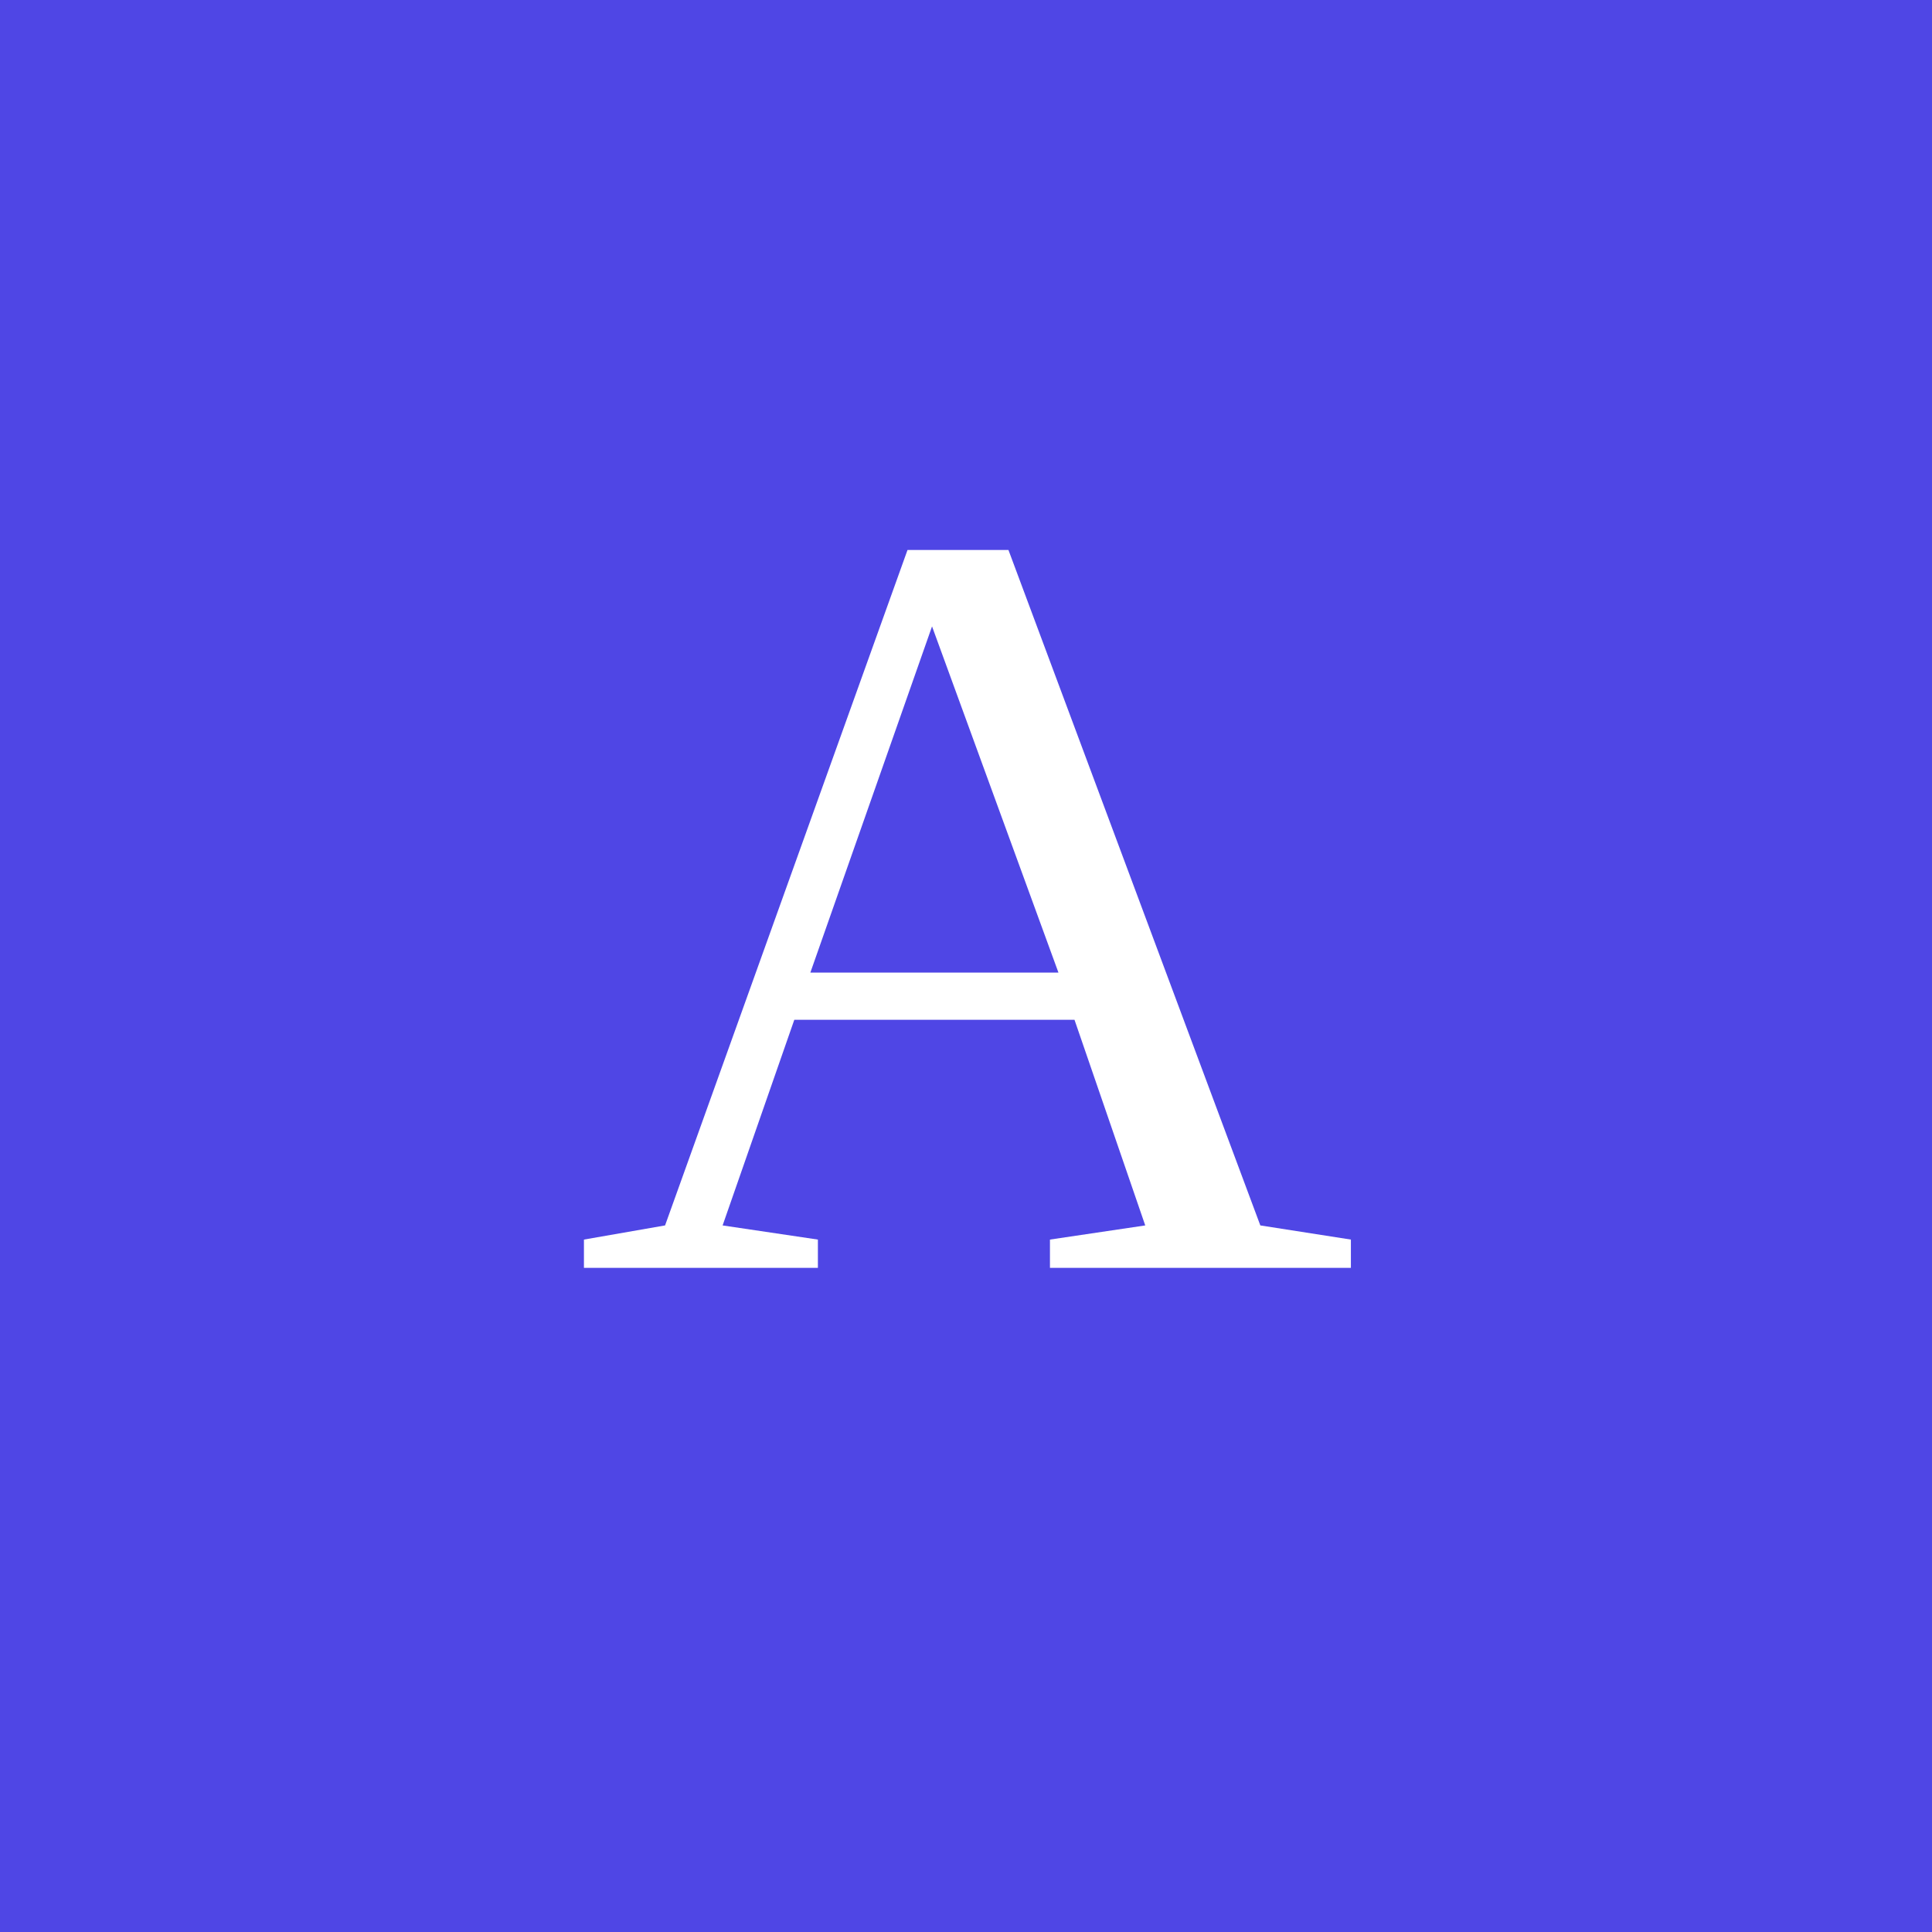
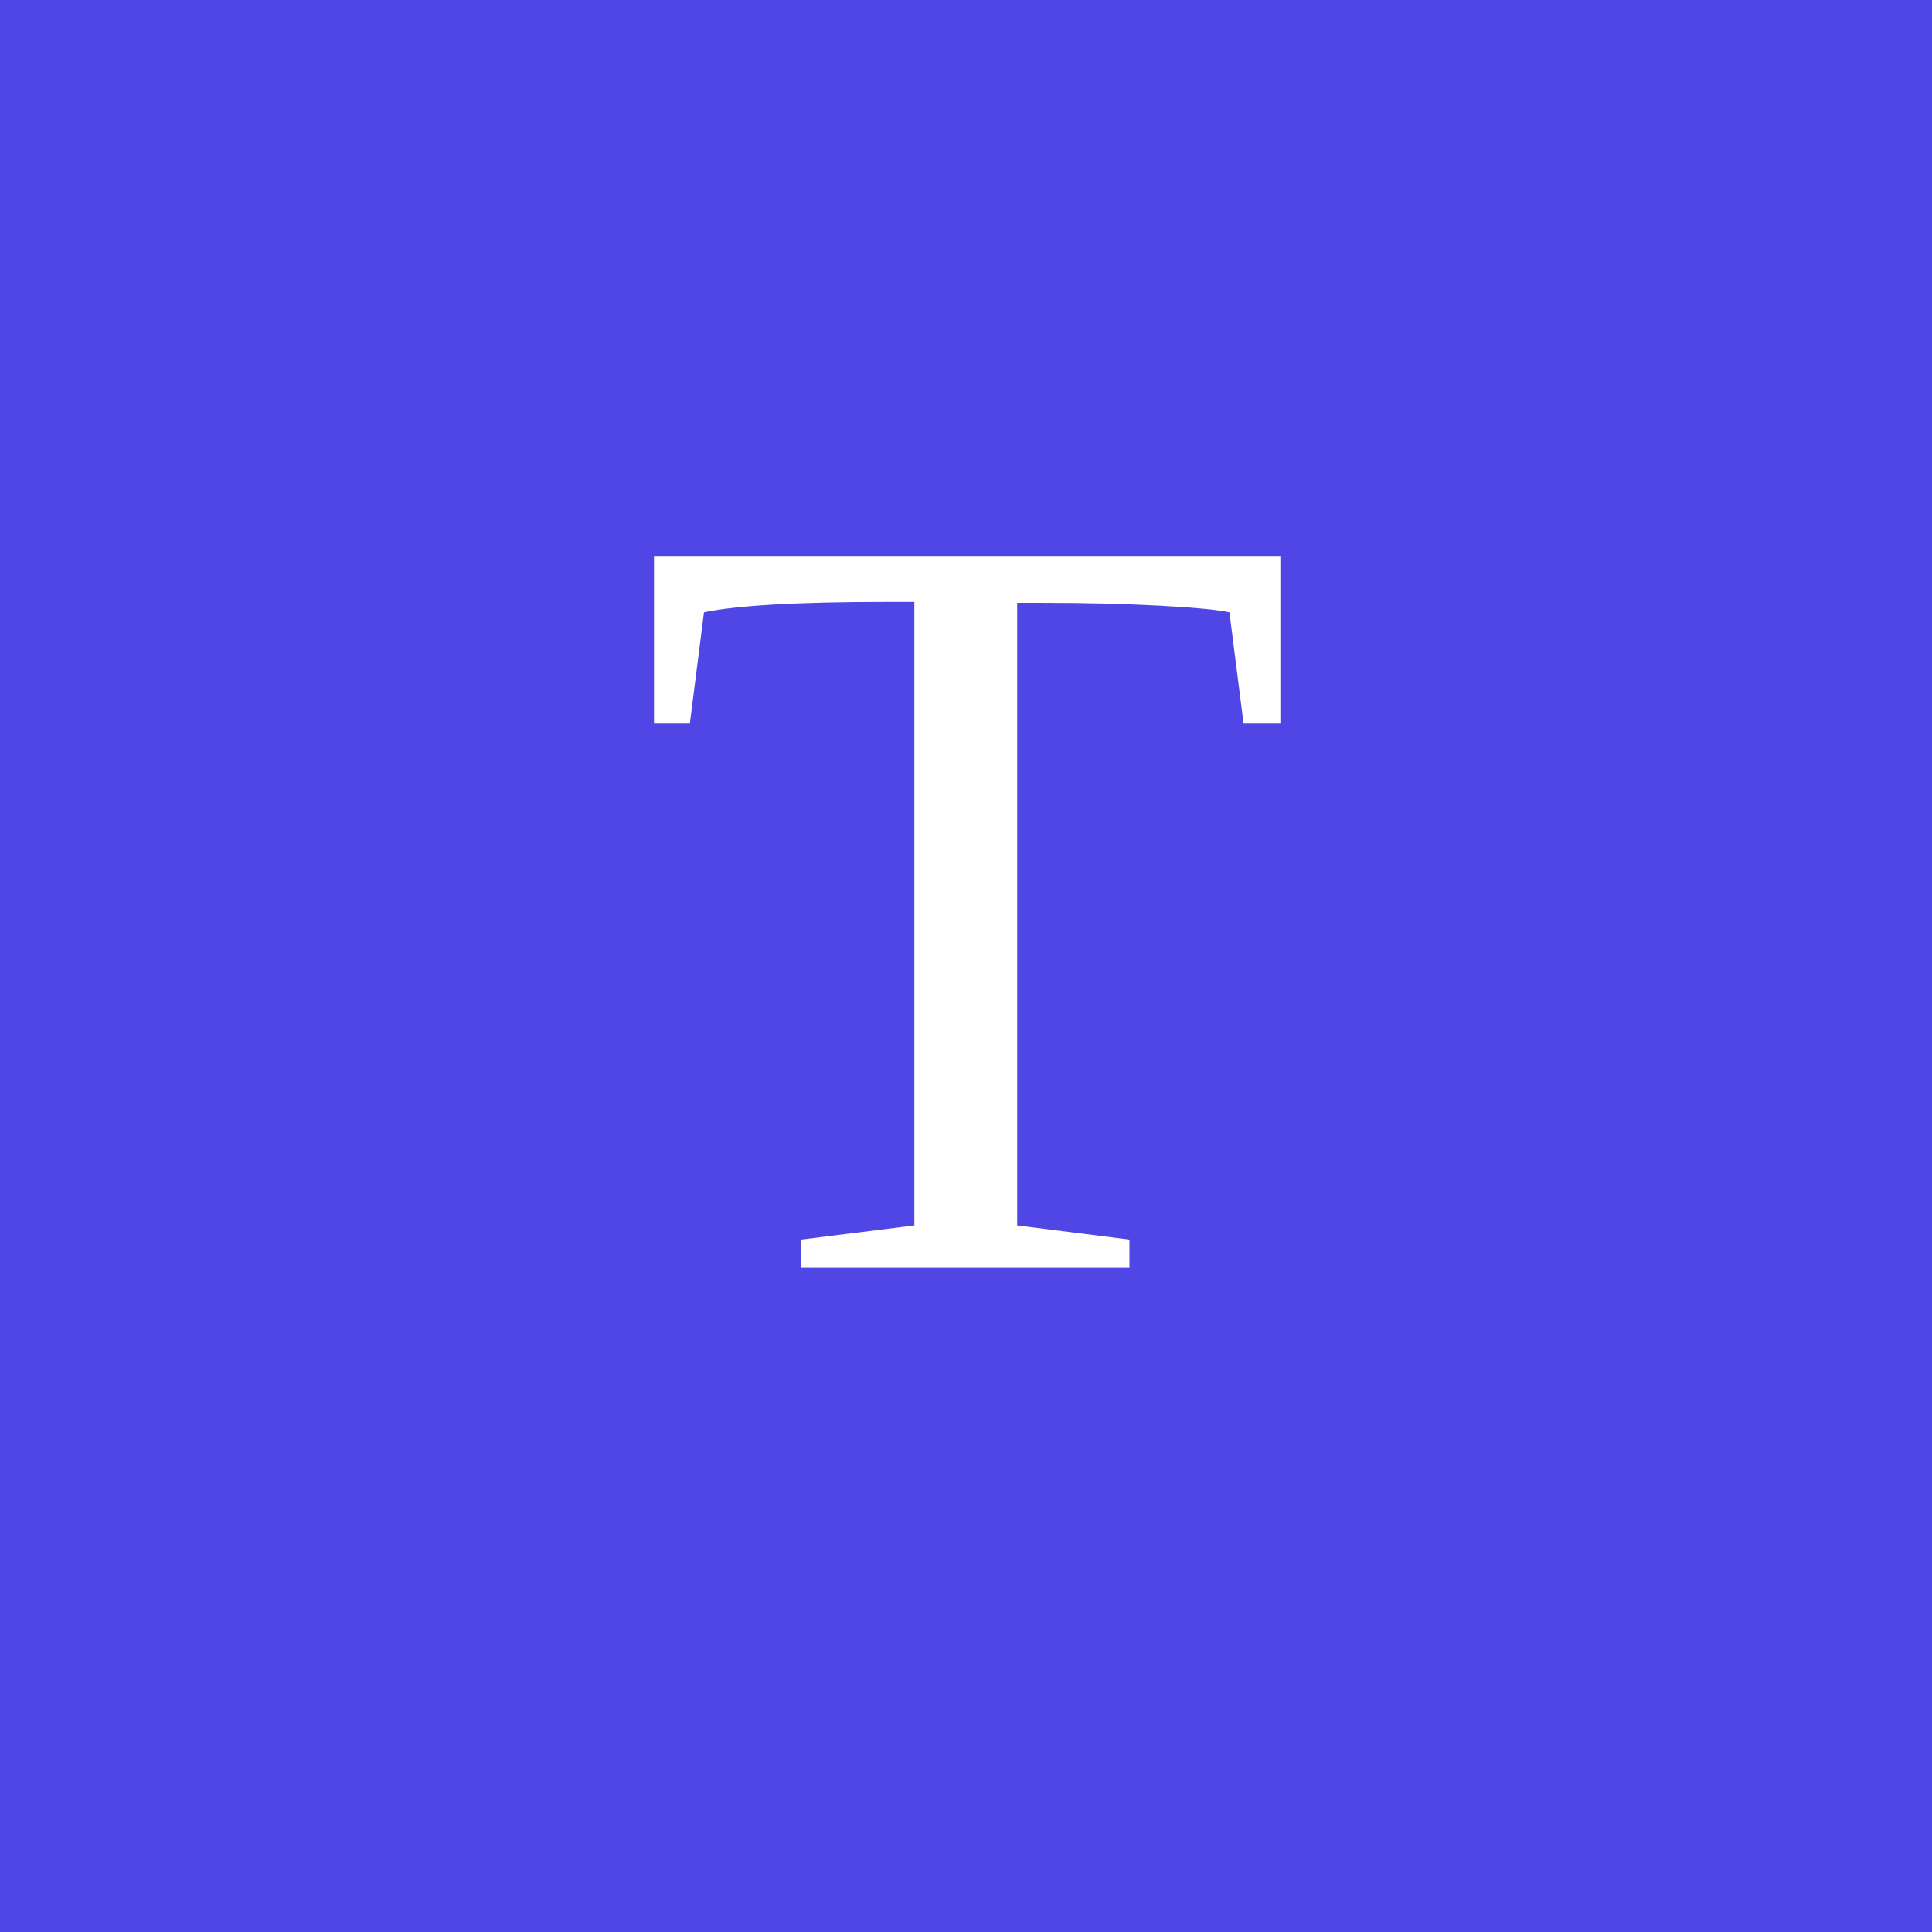
<svg xmlns="http://www.w3.org/2000/svg" viewBox="0 0 32 32">
  <rect width="32" height="32" fill="#4f46e5" />
-   <text x="16" y="21" font-size="18" text-anchor="middle" fill="#fff">A</text>
+   <text x="16" y="21" font-size="18" text-anchor="middle" fill="#fff">T</text>
</svg>
